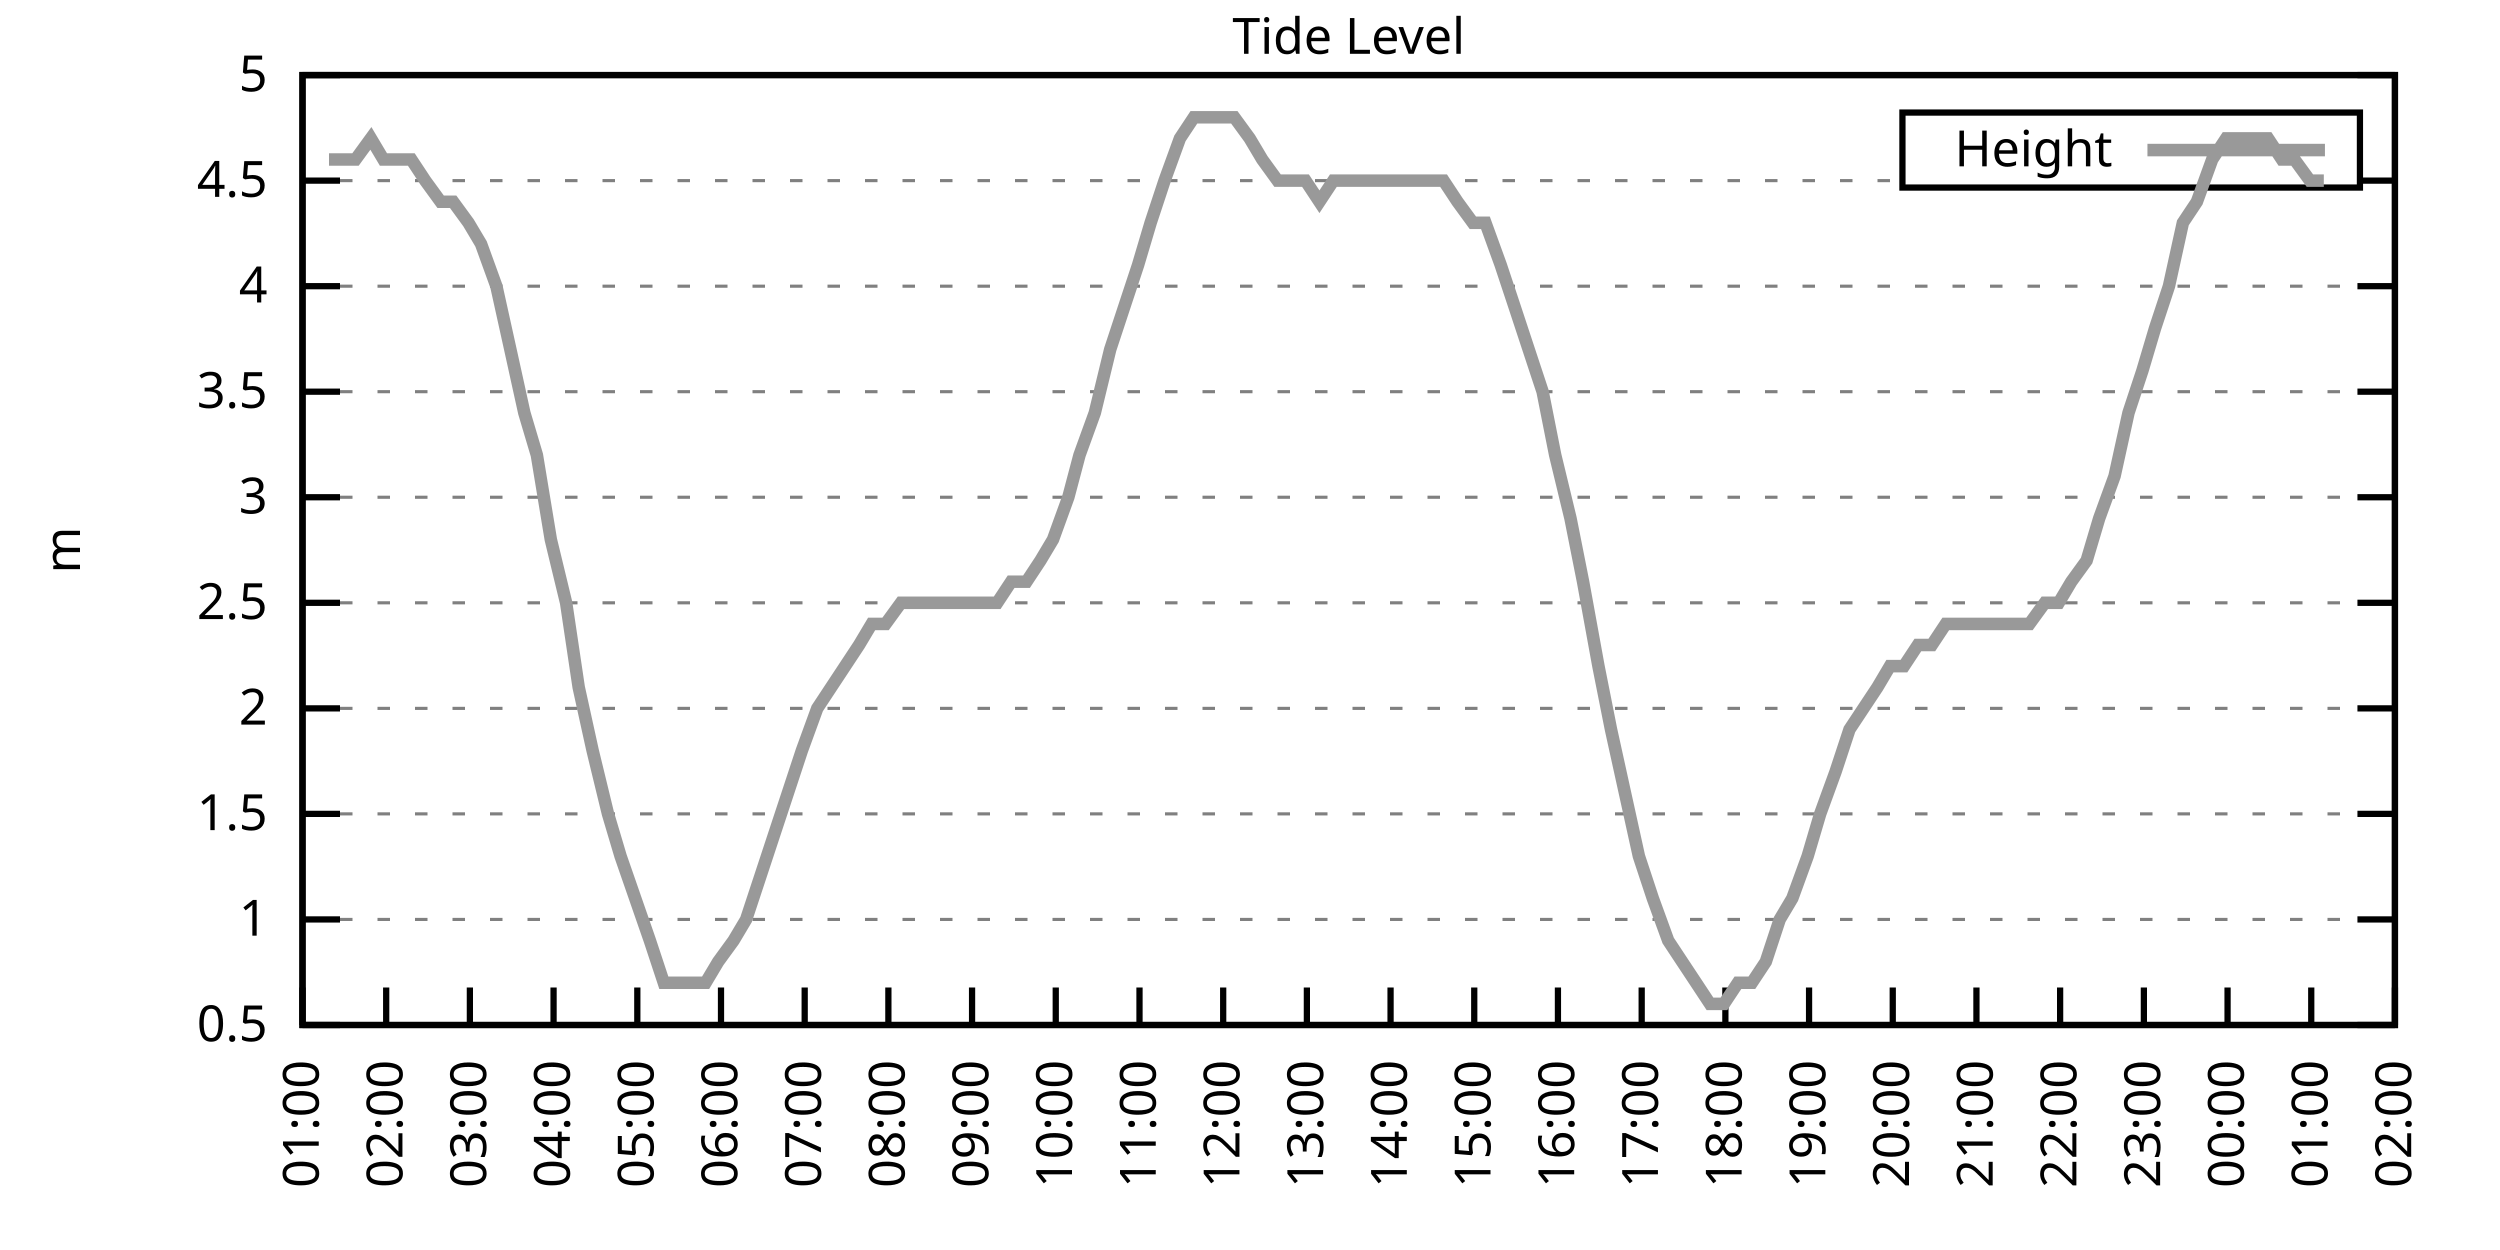
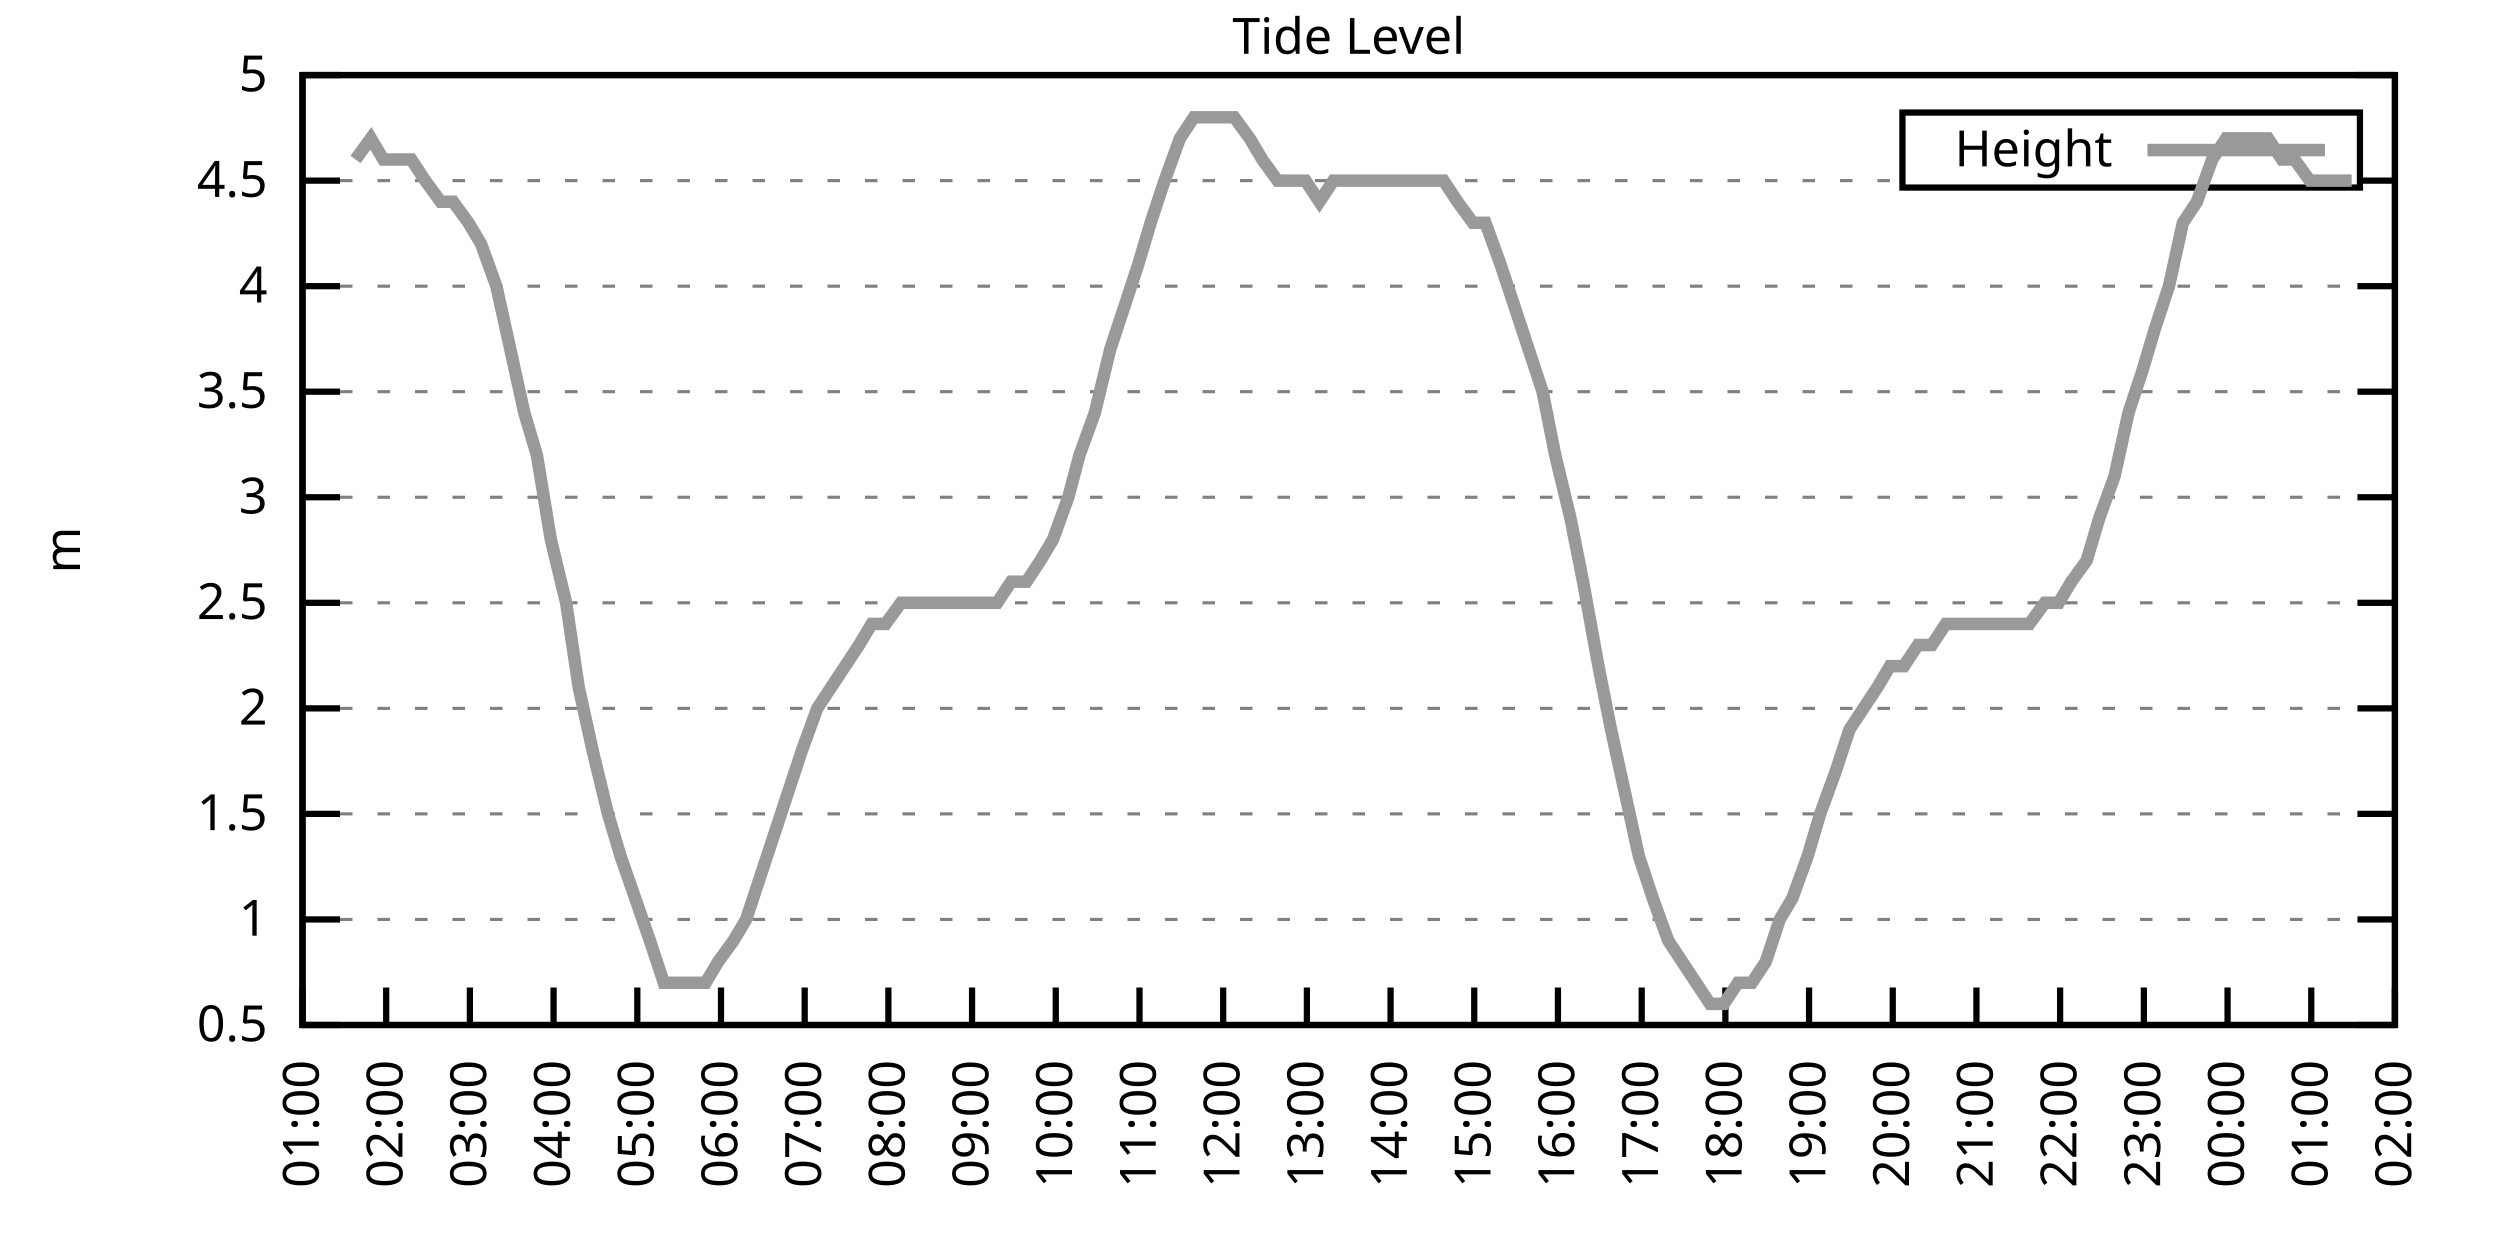
<svg xmlns="http://www.w3.org/2000/svg" xmlns:xlink="http://www.w3.org/1999/xlink" width="400" height="200" viewBox="0 0 400 200">
  <g id="gnuplot_canvas">
    <rect x="0" y="0" width="400" height="200" fill="none" />
    <defs>
      <circle id="gpDot" r="0.5" stroke-width="0.5" stroke="currentColor" />
      <path id="gpPt0" stroke-width="0.333" stroke="currentColor" d="M-1,0 h2 M0,-1 v2" />
      <path id="gpPt1" stroke-width="0.333" stroke="currentColor" d="M-1,-1 L1,1 M1,-1 L-1,1" />
      <path id="gpPt2" stroke-width="0.333" stroke="currentColor" d="M-1,0 L1,0 M0,-1 L0,1 M-1,-1 L1,1 M-1,1 L1,-1" />
      <rect id="gpPt3" stroke-width="0.333" stroke="currentColor" x="-1" y="-1" width="2" height="2" />
      <rect id="gpPt4" stroke-width="0.333" stroke="currentColor" fill="currentColor" x="-1" y="-1" width="2" height="2" />
      <circle id="gpPt5" stroke-width="0.333" stroke="currentColor" cx="0" cy="0" r="1" />
      <use xlink:href="#gpPt5" id="gpPt6" fill="currentColor" stroke="none" />
      <path id="gpPt7" stroke-width="0.333" stroke="currentColor" d="M0,-1.33 L-1.33,0.67 L1.33,0.67 z" />
      <use xlink:href="#gpPt7" id="gpPt8" fill="currentColor" stroke="none" />
      <use xlink:href="#gpPt7" id="gpPt9" stroke="currentColor" transform="rotate(180)" />
      <use xlink:href="#gpPt9" id="gpPt10" fill="currentColor" stroke="none" />
      <use xlink:href="#gpPt3" id="gpPt11" stroke="currentColor" transform="rotate(45)" />
      <use xlink:href="#gpPt11" id="gpPt12" fill="currentColor" stroke="none" />
      <path id="gpPt13" stroke-width="0.333" stroke="currentColor" d="M0,1.330 L1.265,0.411 L0.782,-1.067 L-0.782,-1.076 L-1.265,0.411 z" />
      <use xlink:href="#gpPt13" id="gpPt14" fill="currentColor" stroke="none" />
      <filter id="textbox" filterUnits="objectBoundingBox" x="0" y="0" height="1" width="1">
        <feFlood flood-color="white" flood-opacity="1" result="bgnd" />
        <feComposite in="SourceGraphic" in2="bgnd" operator="atop" />
      </filter>
      <filter id="greybox" filterUnits="objectBoundingBox" x="0" y="0" height="1" width="1">
        <feFlood flood-color="lightgrey" flood-opacity="1" result="grey" />
        <feComposite in="SourceGraphic" in2="grey" operator="atop" />
      </filter>
    </defs>
    <g fill="none" color="white" stroke="currentColor" stroke-width="1.00" stroke-linecap="butt" stroke-linejoin="miter">
</g>
    <g fill="none" color="black" stroke="currentColor" stroke-width="1.00" stroke-linecap="butt" stroke-linejoin="miter">
      <g stroke="none" shape-rendering="crispEdges">
        <polygon fill="rgb(255, 255, 255)" points="48.40,164.00 383.18,164.00 383.18,12.02 48.40,12.02 " />
      </g>
    </g>
    <g fill="none" color="black" stroke="currentColor" stroke-width="1.00" stroke-linecap="butt" stroke-linejoin="miter">
</g>
    <g fill="none" color="black" stroke="black" stroke-width="0.50" stroke-linecap="butt" stroke-linejoin="miter">
</g>
    <g fill="none" color="gray" stroke="currentColor" stroke-width="0.50" stroke-linecap="butt" stroke-linejoin="miter">
      <path stroke="gray" stroke-dasharray="2,4" class="gridline" d="M48.40,164.00 L383.19,164.00  " />
    </g>
    <g fill="none" color="gray" stroke="gray" stroke-width="1.00" stroke-linecap="butt" stroke-linejoin="miter">
</g>
    <g fill="none" color="black" stroke="currentColor" stroke-width="1.00" stroke-linecap="butt" stroke-linejoin="miter">
      <path stroke="black" d="M48.40,164.00 L54.40,164.00 M383.19,164.00 L377.19,164.00  " />
      <g transform="translate(42.80,166.60)" stroke="none" fill="black" font-family="Sans" font-size="8.00" text-anchor="end">
        <text>
          <tspan font-family="Sans"> 0.5</tspan>
        </text>
      </g>
    </g>
    <g fill="none" color="black" stroke="currentColor" stroke-width="1.00" stroke-linecap="butt" stroke-linejoin="miter">
</g>
    <g fill="none" color="black" stroke="black" stroke-width="0.50" stroke-linecap="butt" stroke-linejoin="miter">
</g>
    <g fill="none" color="gray" stroke="currentColor" stroke-width="0.50" stroke-linecap="butt" stroke-linejoin="miter">
      <path stroke="gray" stroke-dasharray="2,4" class="gridline" d="M48.40,147.11 L383.19,147.11  " />
    </g>
    <g fill="none" color="gray" stroke="gray" stroke-width="1.00" stroke-linecap="butt" stroke-linejoin="miter">
</g>
    <g fill="none" color="black" stroke="currentColor" stroke-width="1.00" stroke-linecap="butt" stroke-linejoin="miter">
      <path stroke="black" d="M48.40,147.11 L54.40,147.11 M383.19,147.11 L377.19,147.11  " />
      <g transform="translate(42.80,149.71)" stroke="none" fill="black" font-family="Sans" font-size="8.00" text-anchor="end">
        <text>
          <tspan font-family="Sans"> 1</tspan>
        </text>
      </g>
    </g>
    <g fill="none" color="black" stroke="currentColor" stroke-width="1.00" stroke-linecap="butt" stroke-linejoin="miter">
</g>
    <g fill="none" color="black" stroke="black" stroke-width="0.50" stroke-linecap="butt" stroke-linejoin="miter">
</g>
    <g fill="none" color="gray" stroke="currentColor" stroke-width="0.50" stroke-linecap="butt" stroke-linejoin="miter">
      <path stroke="gray" stroke-dasharray="2,4" class="gridline" d="M48.40,130.22 L383.19,130.22  " />
    </g>
    <g fill="none" color="gray" stroke="gray" stroke-width="1.00" stroke-linecap="butt" stroke-linejoin="miter">
</g>
    <g fill="none" color="black" stroke="currentColor" stroke-width="1.00" stroke-linecap="butt" stroke-linejoin="miter">
      <path stroke="black" d="M48.40,130.22 L54.40,130.22 M383.19,130.22 L377.19,130.22  " />
      <g transform="translate(42.80,132.82)" stroke="none" fill="black" font-family="Sans" font-size="8.00" text-anchor="end">
        <text>
          <tspan font-family="Sans"> 1.5</tspan>
        </text>
      </g>
    </g>
    <g fill="none" color="black" stroke="currentColor" stroke-width="1.00" stroke-linecap="butt" stroke-linejoin="miter">
</g>
    <g fill="none" color="black" stroke="black" stroke-width="0.50" stroke-linecap="butt" stroke-linejoin="miter">
</g>
    <g fill="none" color="gray" stroke="currentColor" stroke-width="0.50" stroke-linecap="butt" stroke-linejoin="miter">
      <path stroke="gray" stroke-dasharray="2,4" class="gridline" d="M48.40,113.34 L383.19,113.34  " />
    </g>
    <g fill="none" color="gray" stroke="gray" stroke-width="1.00" stroke-linecap="butt" stroke-linejoin="miter">
</g>
    <g fill="none" color="black" stroke="currentColor" stroke-width="1.00" stroke-linecap="butt" stroke-linejoin="miter">
      <path stroke="black" d="M48.40,113.34 L54.40,113.34 M383.19,113.34 L377.19,113.34  " />
      <g transform="translate(42.80,115.94)" stroke="none" fill="black" font-family="Sans" font-size="8.00" text-anchor="end">
        <text>
          <tspan font-family="Sans"> 2</tspan>
        </text>
      </g>
    </g>
    <g fill="none" color="black" stroke="currentColor" stroke-width="1.00" stroke-linecap="butt" stroke-linejoin="miter">
</g>
    <g fill="none" color="black" stroke="black" stroke-width="0.50" stroke-linecap="butt" stroke-linejoin="miter">
</g>
    <g fill="none" color="gray" stroke="currentColor" stroke-width="0.50" stroke-linecap="butt" stroke-linejoin="miter">
      <path stroke="gray" stroke-dasharray="2,4" class="gridline" d="M48.40,96.45 L383.19,96.45  " />
    </g>
    <g fill="none" color="gray" stroke="gray" stroke-width="1.00" stroke-linecap="butt" stroke-linejoin="miter">
</g>
    <g fill="none" color="black" stroke="currentColor" stroke-width="1.00" stroke-linecap="butt" stroke-linejoin="miter">
      <path stroke="black" d="M48.40,96.45 L54.40,96.45 M383.19,96.45 L377.19,96.45  " />
      <g transform="translate(42.80,99.05)" stroke="none" fill="black" font-family="Sans" font-size="8.00" text-anchor="end">
        <text>
          <tspan font-family="Sans"> 2.5</tspan>
        </text>
      </g>
    </g>
    <g fill="none" color="black" stroke="currentColor" stroke-width="1.00" stroke-linecap="butt" stroke-linejoin="miter">
</g>
    <g fill="none" color="black" stroke="black" stroke-width="0.50" stroke-linecap="butt" stroke-linejoin="miter">
</g>
    <g fill="none" color="gray" stroke="currentColor" stroke-width="0.50" stroke-linecap="butt" stroke-linejoin="miter">
      <path stroke="gray" stroke-dasharray="2,4" class="gridline" d="M48.40,79.56 L383.19,79.56  " />
    </g>
    <g fill="none" color="gray" stroke="gray" stroke-width="1.00" stroke-linecap="butt" stroke-linejoin="miter">
</g>
    <g fill="none" color="black" stroke="currentColor" stroke-width="1.00" stroke-linecap="butt" stroke-linejoin="miter">
      <path stroke="black" d="M48.40,79.56 L54.40,79.56 M383.19,79.56 L377.19,79.56  " />
      <g transform="translate(42.80,82.16)" stroke="none" fill="black" font-family="Sans" font-size="8.00" text-anchor="end">
        <text>
          <tspan font-family="Sans"> 3</tspan>
        </text>
      </g>
    </g>
    <g fill="none" color="black" stroke="currentColor" stroke-width="1.00" stroke-linecap="butt" stroke-linejoin="miter">
</g>
    <g fill="none" color="black" stroke="black" stroke-width="0.50" stroke-linecap="butt" stroke-linejoin="miter">
</g>
    <g fill="none" color="gray" stroke="currentColor" stroke-width="0.50" stroke-linecap="butt" stroke-linejoin="miter">
      <path stroke="gray" stroke-dasharray="2,4" class="gridline" d="M48.40,62.67 L383.19,62.67  " />
    </g>
    <g fill="none" color="gray" stroke="gray" stroke-width="1.00" stroke-linecap="butt" stroke-linejoin="miter">
</g>
    <g fill="none" color="black" stroke="currentColor" stroke-width="1.00" stroke-linecap="butt" stroke-linejoin="miter">
      <path stroke="black" d="M48.40,62.67 L54.40,62.67 M383.19,62.67 L377.19,62.67  " />
      <g transform="translate(42.80,65.27)" stroke="none" fill="black" font-family="Sans" font-size="8.00" text-anchor="end">
        <text>
          <tspan font-family="Sans"> 3.5</tspan>
        </text>
      </g>
    </g>
    <g fill="none" color="black" stroke="currentColor" stroke-width="1.00" stroke-linecap="butt" stroke-linejoin="miter">
</g>
    <g fill="none" color="black" stroke="black" stroke-width="0.50" stroke-linecap="butt" stroke-linejoin="miter">
</g>
    <g fill="none" color="gray" stroke="currentColor" stroke-width="0.50" stroke-linecap="butt" stroke-linejoin="miter">
      <path stroke="gray" stroke-dasharray="2,4" class="gridline" d="M48.40,45.79 L383.19,45.79  " />
    </g>
    <g fill="none" color="gray" stroke="gray" stroke-width="1.00" stroke-linecap="butt" stroke-linejoin="miter">
</g>
    <g fill="none" color="black" stroke="currentColor" stroke-width="1.00" stroke-linecap="butt" stroke-linejoin="miter">
      <path stroke="black" d="M48.40,45.79 L54.40,45.79 M383.19,45.79 L377.19,45.79  " />
      <g transform="translate(42.80,48.39)" stroke="none" fill="black" font-family="Sans" font-size="8.00" text-anchor="end">
        <text>
          <tspan font-family="Sans"> 4</tspan>
        </text>
      </g>
    </g>
    <g fill="none" color="black" stroke="currentColor" stroke-width="1.00" stroke-linecap="butt" stroke-linejoin="miter">
</g>
    <g fill="none" color="black" stroke="black" stroke-width="0.50" stroke-linecap="butt" stroke-linejoin="miter">
</g>
    <g fill="none" color="gray" stroke="currentColor" stroke-width="0.50" stroke-linecap="butt" stroke-linejoin="miter">
      <path stroke="gray" stroke-dasharray="2,4" class="gridline" d="M48.40,28.90 L304.39,28.90 M377.59,28.90 L383.19,28.90  " />
    </g>
    <g fill="none" color="gray" stroke="gray" stroke-width="1.00" stroke-linecap="butt" stroke-linejoin="miter">
</g>
    <g fill="none" color="black" stroke="currentColor" stroke-width="1.00" stroke-linecap="butt" stroke-linejoin="miter">
      <path stroke="black" d="M48.40,28.90 L54.40,28.90 M383.19,28.90 L377.19,28.90  " />
      <g transform="translate(42.80,31.50)" stroke="none" fill="black" font-family="Sans" font-size="8.00" text-anchor="end">
        <text>
          <tspan font-family="Sans"> 4.5</tspan>
        </text>
      </g>
    </g>
    <g fill="none" color="black" stroke="currentColor" stroke-width="1.00" stroke-linecap="butt" stroke-linejoin="miter">
</g>
    <g fill="none" color="black" stroke="black" stroke-width="0.50" stroke-linecap="butt" stroke-linejoin="miter">
</g>
    <g fill="none" color="gray" stroke="currentColor" stroke-width="0.50" stroke-linecap="butt" stroke-linejoin="miter">
      <path stroke="gray" stroke-dasharray="2,4" class="gridline" d="M48.40,12.01 L383.19,12.01  " />
    </g>
    <g fill="none" color="gray" stroke="gray" stroke-width="1.00" stroke-linecap="butt" stroke-linejoin="miter">
</g>
    <g fill="none" color="black" stroke="currentColor" stroke-width="1.00" stroke-linecap="butt" stroke-linejoin="miter">
      <path stroke="black" d="M48.40,12.01 L54.40,12.01 M383.19,12.01 L377.19,12.01  " />
      <g transform="translate(42.80,14.61)" stroke="none" fill="black" font-family="Sans" font-size="8.00" text-anchor="end">
        <text>
          <tspan font-family="Sans"> 5</tspan>
        </text>
      </g>
    </g>
    <g fill="none" color="black" stroke="currentColor" stroke-width="1.00" stroke-linecap="butt" stroke-linejoin="miter">
      <path stroke="black" d="M48.40,164.00 L48.40,158.00  " />
      <g transform="translate(51.00,169.60) rotate(270.00)" stroke="none" fill="black" font-family="Sans" font-size="8.00" text-anchor="end">
        <text>
          <tspan font-family="Sans">01:00</tspan>
        </text>
      </g>
    </g>
    <g fill="none" color="black" stroke="currentColor" stroke-width="1.00" stroke-linecap="butt" stroke-linejoin="miter">
      <path stroke="black" d="M61.79,164.00 L61.79,158.00  " />
      <g transform="translate(64.39,169.60) rotate(270.00)" stroke="none" fill="black" font-family="Sans" font-size="8.00" text-anchor="end">
        <text>
          <tspan font-family="Sans">02:00</tspan>
        </text>
      </g>
    </g>
    <g fill="none" color="black" stroke="currentColor" stroke-width="1.00" stroke-linecap="butt" stroke-linejoin="miter">
      <path stroke="black" d="M75.18,164.00 L75.18,158.00  " />
      <g transform="translate(77.78,169.60) rotate(270.00)" stroke="none" fill="black" font-family="Sans" font-size="8.00" text-anchor="end">
        <text>
          <tspan font-family="Sans">03:00</tspan>
        </text>
      </g>
    </g>
    <g fill="none" color="black" stroke="currentColor" stroke-width="1.00" stroke-linecap="butt" stroke-linejoin="miter">
      <path stroke="black" d="M88.57,164.00 L88.57,158.00  " />
      <g transform="translate(91.17,169.60) rotate(270.00)" stroke="none" fill="black" font-family="Sans" font-size="8.00" text-anchor="end">
        <text>
          <tspan font-family="Sans">04:00</tspan>
        </text>
      </g>
    </g>
    <g fill="none" color="black" stroke="currentColor" stroke-width="1.00" stroke-linecap="butt" stroke-linejoin="miter">
      <path stroke="black" d="M101.97,164.00 L101.97,158.00  " />
      <g transform="translate(104.57,169.60) rotate(270.00)" stroke="none" fill="black" font-family="Sans" font-size="8.00" text-anchor="end">
        <text>
          <tspan font-family="Sans">05:00</tspan>
        </text>
      </g>
    </g>
    <g fill="none" color="black" stroke="currentColor" stroke-width="1.00" stroke-linecap="butt" stroke-linejoin="miter">
      <path stroke="black" d="M115.36,164.00 L115.36,158.00  " />
      <g transform="translate(117.96,169.60) rotate(270.00)" stroke="none" fill="black" font-family="Sans" font-size="8.00" text-anchor="end">
        <text>
          <tspan font-family="Sans">06:00</tspan>
        </text>
      </g>
    </g>
    <g fill="none" color="black" stroke="currentColor" stroke-width="1.00" stroke-linecap="butt" stroke-linejoin="miter">
      <path stroke="black" d="M128.75,164.00 L128.75,158.00  " />
      <g transform="translate(131.35,169.60) rotate(270.00)" stroke="none" fill="black" font-family="Sans" font-size="8.00" text-anchor="end">
        <text>
          <tspan font-family="Sans">07:00</tspan>
        </text>
      </g>
    </g>
    <g fill="none" color="black" stroke="currentColor" stroke-width="1.00" stroke-linecap="butt" stroke-linejoin="miter">
      <path stroke="black" d="M142.14,164.00 L142.14,158.00  " />
      <g transform="translate(144.74,169.60) rotate(270.00)" stroke="none" fill="black" font-family="Sans" font-size="8.00" text-anchor="end">
        <text>
          <tspan font-family="Sans">08:00</tspan>
        </text>
      </g>
    </g>
    <g fill="none" color="black" stroke="currentColor" stroke-width="1.00" stroke-linecap="butt" stroke-linejoin="miter">
      <path stroke="black" d="M155.53,164.00 L155.53,158.00  " />
      <g transform="translate(158.13,169.60) rotate(270.00)" stroke="none" fill="black" font-family="Sans" font-size="8.00" text-anchor="end">
        <text>
          <tspan font-family="Sans">09:00</tspan>
        </text>
      </g>
    </g>
    <g fill="none" color="black" stroke="currentColor" stroke-width="1.00" stroke-linecap="butt" stroke-linejoin="miter">
      <path stroke="black" d="M168.92,164.00 L168.92,158.00  " />
      <g transform="translate(171.52,169.60) rotate(270.00)" stroke="none" fill="black" font-family="Sans" font-size="8.00" text-anchor="end">
        <text>
          <tspan font-family="Sans">10:00</tspan>
        </text>
      </g>
    </g>
    <g fill="none" color="black" stroke="currentColor" stroke-width="1.00" stroke-linecap="butt" stroke-linejoin="miter">
      <path stroke="black" d="M182.32,164.00 L182.32,158.00  " />
      <g transform="translate(184.92,169.60) rotate(270.00)" stroke="none" fill="black" font-family="Sans" font-size="8.00" text-anchor="end">
        <text>
          <tspan font-family="Sans">11:00</tspan>
        </text>
      </g>
    </g>
    <g fill="none" color="black" stroke="currentColor" stroke-width="1.00" stroke-linecap="butt" stroke-linejoin="miter">
      <path stroke="black" d="M195.71,164.00 L195.71,158.00  " />
      <g transform="translate(198.31,169.60) rotate(270.00)" stroke="none" fill="black" font-family="Sans" font-size="8.00" text-anchor="end">
        <text>
          <tspan font-family="Sans">12:00</tspan>
        </text>
      </g>
    </g>
    <g fill="none" color="black" stroke="currentColor" stroke-width="1.00" stroke-linecap="butt" stroke-linejoin="miter">
      <path stroke="black" d="M209.10,164.00 L209.10,158.00  " />
      <g transform="translate(211.70,169.60) rotate(270.00)" stroke="none" fill="black" font-family="Sans" font-size="8.00" text-anchor="end">
        <text>
          <tspan font-family="Sans">13:00</tspan>
        </text>
      </g>
    </g>
    <g fill="none" color="black" stroke="currentColor" stroke-width="1.00" stroke-linecap="butt" stroke-linejoin="miter">
      <path stroke="black" d="M222.49,164.00 L222.49,158.00  " />
      <g transform="translate(225.09,169.60) rotate(270.00)" stroke="none" fill="black" font-family="Sans" font-size="8.00" text-anchor="end">
        <text>
          <tspan font-family="Sans">14:00</tspan>
        </text>
      </g>
    </g>
    <g fill="none" color="black" stroke="currentColor" stroke-width="1.00" stroke-linecap="butt" stroke-linejoin="miter">
      <path stroke="black" d="M235.88,164.00 L235.88,158.00  " />
      <g transform="translate(238.48,169.60) rotate(270.00)" stroke="none" fill="black" font-family="Sans" font-size="8.00" text-anchor="end">
        <text>
          <tspan font-family="Sans">15:00</tspan>
        </text>
      </g>
    </g>
    <g fill="none" color="black" stroke="currentColor" stroke-width="1.00" stroke-linecap="butt" stroke-linejoin="miter">
      <path stroke="black" d="M249.27,164.00 L249.27,158.00  " />
      <g transform="translate(251.87,169.60) rotate(270.00)" stroke="none" fill="black" font-family="Sans" font-size="8.00" text-anchor="end">
        <text>
          <tspan font-family="Sans">16:00</tspan>
        </text>
      </g>
    </g>
    <g fill="none" color="black" stroke="currentColor" stroke-width="1.00" stroke-linecap="butt" stroke-linejoin="miter">
      <path stroke="black" d="M262.67,164.00 L262.67,158.00  " />
      <g transform="translate(265.27,169.60) rotate(270.00)" stroke="none" fill="black" font-family="Sans" font-size="8.00" text-anchor="end">
        <text>
          <tspan font-family="Sans">17:00</tspan>
        </text>
      </g>
    </g>
    <g fill="none" color="black" stroke="currentColor" stroke-width="1.00" stroke-linecap="butt" stroke-linejoin="miter">
      <path stroke="black" d="M276.06,164.00 L276.06,158.00  " />
      <g transform="translate(278.66,169.60) rotate(270.00)" stroke="none" fill="black" font-family="Sans" font-size="8.00" text-anchor="end">
        <text>
          <tspan font-family="Sans">18:00</tspan>
        </text>
      </g>
    </g>
    <g fill="none" color="black" stroke="currentColor" stroke-width="1.00" stroke-linecap="butt" stroke-linejoin="miter">
      <path stroke="black" d="M289.45,164.00 L289.45,158.00  " />
      <g transform="translate(292.05,169.60) rotate(270.00)" stroke="none" fill="black" font-family="Sans" font-size="8.00" text-anchor="end">
        <text>
          <tspan font-family="Sans">19:00</tspan>
        </text>
      </g>
    </g>
    <g fill="none" color="black" stroke="currentColor" stroke-width="1.00" stroke-linecap="butt" stroke-linejoin="miter">
      <path stroke="black" d="M302.84,164.00 L302.84,158.00  " />
      <g transform="translate(305.44,169.60) rotate(270.00)" stroke="none" fill="black" font-family="Sans" font-size="8.00" text-anchor="end">
        <text>
          <tspan font-family="Sans">20:00</tspan>
        </text>
      </g>
    </g>
    <g fill="none" color="black" stroke="currentColor" stroke-width="1.00" stroke-linecap="butt" stroke-linejoin="miter">
      <path stroke="black" d="M316.23,164.00 L316.23,158.00  " />
      <g transform="translate(318.83,169.60) rotate(270.00)" stroke="none" fill="black" font-family="Sans" font-size="8.00" text-anchor="end">
        <text>
          <tspan font-family="Sans">21:00</tspan>
        </text>
      </g>
    </g>
    <g fill="none" color="black" stroke="currentColor" stroke-width="1.00" stroke-linecap="butt" stroke-linejoin="miter">
      <path stroke="black" d="M329.62,164.00 L329.62,158.00  " />
      <g transform="translate(332.22,169.60) rotate(270.00)" stroke="none" fill="black" font-family="Sans" font-size="8.00" text-anchor="end">
        <text>
          <tspan font-family="Sans">22:00</tspan>
        </text>
      </g>
    </g>
    <g fill="none" color="black" stroke="currentColor" stroke-width="1.00" stroke-linecap="butt" stroke-linejoin="miter">
      <path stroke="black" d="M343.02,164.00 L343.02,158.00  " />
      <g transform="translate(345.62,169.60) rotate(270.00)" stroke="none" fill="black" font-family="Sans" font-size="8.00" text-anchor="end">
        <text>
          <tspan font-family="Sans">23:00</tspan>
        </text>
      </g>
    </g>
    <g fill="none" color="black" stroke="currentColor" stroke-width="1.00" stroke-linecap="butt" stroke-linejoin="miter">
      <path stroke="black" d="M356.41,164.00 L356.41,158.00  " />
      <g transform="translate(359.01,169.60) rotate(270.00)" stroke="none" fill="black" font-family="Sans" font-size="8.00" text-anchor="end">
        <text>
          <tspan font-family="Sans">00:00</tspan>
        </text>
      </g>
    </g>
    <g fill="none" color="black" stroke="currentColor" stroke-width="1.00" stroke-linecap="butt" stroke-linejoin="miter">
      <path stroke="black" d="M369.80,164.00 L369.80,158.00  " />
      <g transform="translate(372.40,169.60) rotate(270.00)" stroke="none" fill="black" font-family="Sans" font-size="8.00" text-anchor="end">
        <text>
          <tspan font-family="Sans">01:00</tspan>
        </text>
      </g>
    </g>
    <g fill="none" color="black" stroke="currentColor" stroke-width="1.00" stroke-linecap="butt" stroke-linejoin="miter">
      <path stroke="black" d="M383.19,164.00 L383.19,158.00  " />
      <g transform="translate(385.79,169.60) rotate(270.00)" stroke="none" fill="black" font-family="Sans" font-size="8.00" text-anchor="end">
        <text>
          <tspan font-family="Sans">02:00</tspan>
        </text>
      </g>
    </g>
    <g fill="none" color="black" stroke="currentColor" stroke-width="1.00" stroke-linecap="butt" stroke-linejoin="miter">
</g>
    <g fill="none" color="black" stroke="currentColor" stroke-width="1.00" stroke-linecap="butt" stroke-linejoin="miter">
      <path stroke="black" d="M48.40,12.01 L48.40,164.00 L383.19,164.00 L383.19,12.01 L48.40,12.01 Z  " />
    </g>
    <g fill="none" color="black" stroke="currentColor" stroke-width="1.00" stroke-linecap="butt" stroke-linejoin="miter">
</g>
    <g fill="none" color="black" stroke="currentColor" stroke-width="1.00" stroke-linecap="butt" stroke-linejoin="miter">
      <path stroke="black" d="M304.39,30.01 L304.39,18.01 L377.59,18.01 L377.59,30.01 L304.39,30.01 Z  " />
    </g>
    <g id="Tide_level_plot_1">
      <g fill="none" color="white" stroke="black" stroke-width="2.00" stroke-linecap="butt" stroke-linejoin="miter">
</g>
      <g fill="none" color="black" stroke="currentColor" stroke-width="2.00" stroke-linecap="butt" stroke-linejoin="miter">
        <g transform="translate(337.99,26.61)" stroke="none" fill="black" font-family="Sans" font-size="8.00" text-anchor="end">
          <text>
            <tspan font-family="Sans">Height</tspan>
          </text>
        </g>
      </g>
      <g fill="none" color="black" stroke="currentColor" stroke-width="2.00" stroke-linecap="butt" stroke-linejoin="miter">
-         <path stroke="rgb(153, 153, 153)" d="M343.59,24.01 L371.99,24.01 M52.64,25.52 L54.87,25.52 L56.88,25.52 L59.34,22.14 L61.35,25.52 L63.80,25.52   L65.81,25.52 L68.04,28.90 L70.50,32.28 L72.50,32.28 L74.96,35.65 L76.97,39.03 L79.42,45.79 L81.66,55.92   L83.89,66.05 L85.90,72.81 L88.13,86.32 L90.58,96.45 L92.59,109.96 L94.82,120.09 L97.28,130.22 L99.29,136.98   L103.98,150.49 L106.21,157.24 L108.44,157.24 L110.67,157.24 L112.90,157.24 L114.91,153.87 L117.37,150.49 L119.38,147.11   L121.61,140.36 L123.84,133.60 L126.07,126.85 L128.30,120.09 L130.76,113.34 L132.99,109.96 L135.22,106.58 L137.45,103.20   L139.46,99.83 L141.69,99.83 L144.15,96.45 L146.38,96.45 L148.61,96.45 L150.85,96.45 L152.85,96.45 L155.09,96.45   L157.32,96.45 L159.55,96.45 L161.78,93.07 L164.24,93.07 L166.47,89.69 L168.48,86.32 L170.93,79.56 L172.72,72.81   L175.17,66.05 L177.63,55.92 L179.86,49.16 L182.09,42.41 L184.10,35.65 L186.33,28.90 L188.79,22.14 L191.02,18.77   L193.25,18.77 L195.26,18.77 L197.49,18.77 L199.95,22.14 L201.96,25.52 L204.41,28.90 L206.64,28.90 L208.88,28.90   L211.11,32.28 L213.34,28.90 L215.57,28.90 L217.58,28.90 L220.04,28.90 L222.04,28.90 L224.50,28.90 L226.51,28.90   L228.74,28.90 L230.97,28.90 L233.20,32.28 L235.66,35.65 L237.67,35.65 L240.12,42.41 L242.36,49.16 L244.59,55.92   L246.82,62.67 L248.83,72.81 L251.28,82.94 L253.29,93.07 L255.75,106.58 L257.76,116.71 L259.99,126.85 L262.22,136.98   L264.45,143.73 L266.91,150.49 L269.14,153.87 L271.37,157.24 L273.60,160.62 L275.83,160.62 L278.07,157.24 L280.30,157.24   L282.53,153.87 L284.76,147.11 L286.77,143.73 L289.23,136.98 L291.23,130.22 L293.69,123.47 L295.92,116.71 L298.15,113.34   L300.39,109.96 L302.39,106.58 L304.63,106.58 L306.86,103.20 L309.09,103.20 L311.32,99.83 L313.55,99.83 L316.01,99.83   L318.02,99.83 L320.25,99.83 L322.48,99.83 L324.71,99.83 L327.17,96.45 L329.40,96.45 L331.41,93.07 L333.86,89.69   L335.87,82.94 L338.33,76.18 L340.56,66.05 L342.79,59.30 L344.80,52.54 L347.03,45.79 L349.26,35.65 L351.50,32.28   L353.95,25.52 L356.18,22.14 L358.42,22.14 L360.65,22.14 L362.88,22.14 L365.11,25.52 L367.12,25.52 L369.58,28.90   L371.81,28.90  " />
+         <path stroke="rgb(153, 153, 153)" d="M343.59,24.01 L371.99,24.01 M56.88,25.52 L59.34,22.14 L61.35,25.52 L63.80,25.52 L65.81,25.52 L68.04,28.90   L70.50,32.28 L72.50,32.28 L74.96,35.65 L76.97,39.03 L79.42,45.79 L81.66,55.92 L83.89,66.05 L85.90,72.81   L88.13,86.32 L90.58,96.45 L92.59,109.96 L94.82,120.09 L97.28,130.22 L99.29,136.98 L103.98,150.49 L106.21,157.24   L108.44,157.24 L110.67,157.24 L112.90,157.24 L114.91,153.87 L117.37,150.49 L119.38,147.11 L121.61,140.36 L123.84,133.60   L126.07,126.85 L128.30,120.09 L130.76,113.34 L132.99,109.96 L135.22,106.58 L137.45,103.20 L139.46,99.83 L141.69,99.83   L144.15,96.45 L146.38,96.45 L148.61,96.45 L150.85,96.45 L152.85,96.45 L155.09,96.45 L157.32,96.45 L159.55,96.45   L161.78,93.07 L164.24,93.07 L166.47,89.69 L168.48,86.32 L170.93,79.56 L172.72,72.81 L175.17,66.05 L177.63,55.92   L179.86,49.16 L182.09,42.41 L184.10,35.65 L186.33,28.90 L188.79,22.14 L191.02,18.77 L193.25,18.77 L195.26,18.77   L197.49,18.77 L199.95,22.14 L201.96,25.52 L204.41,28.90 L206.64,28.90 L208.88,28.90 L211.11,32.28 L213.34,28.90   L215.57,28.90 L217.58,28.90 L220.04,28.90 L222.04,28.90 L224.50,28.90 L226.51,28.90 L228.74,28.90 L230.97,28.90   L233.20,32.28 L235.66,35.65 L237.67,35.65 L240.12,42.41 L242.36,49.16 L244.59,55.92 L246.82,62.67 L248.83,72.81   L251.28,82.94 L253.29,93.07 L255.75,106.58 L257.76,116.71 L259.99,126.85 L262.22,136.98 L264.45,143.73 L266.91,150.49   L269.14,153.87 L271.37,157.24 L273.60,160.62 L275.83,160.62 L278.07,157.24 L280.30,157.24 L282.53,153.87 L284.76,147.11   L286.77,143.73 L289.23,136.98 L291.23,130.22 L293.69,123.47 L295.92,116.71 L298.15,113.34 L300.39,109.96 L302.39,106.58   L304.63,106.58 L306.86,103.20 L309.09,103.20 L311.32,99.83 L313.55,99.83 L316.01,99.83 L318.02,99.83 L320.25,99.83   L322.48,99.83 L324.71,99.83 L327.17,96.45 L329.40,96.45 L331.41,93.07 L333.86,89.69 L335.87,82.94 L338.33,76.18   L340.56,66.05 L342.79,59.30 L344.80,52.54 L347.03,45.79 L349.26,35.65 L351.50,32.28 L353.95,25.52 L356.18,22.14   L358.42,22.14 L360.65,22.14 L362.88,22.14 L365.11,25.52 L367.12,25.52 L369.58,28.90 L371.81,28.90 L374.04,28.90   L376.27,28.90  " />
      </g>
    </g>
    <g fill="none" color="black" stroke="currentColor" stroke-width="2.00" stroke-linecap="butt" stroke-linejoin="miter">
</g>
    <g fill="none" color="black" stroke="black" stroke-width="1.00" stroke-linecap="butt" stroke-linejoin="miter">
</g>
    <g fill="none" color="black" stroke="currentColor" stroke-width="1.00" stroke-linecap="butt" stroke-linejoin="miter">
      <path stroke="black" d="M48.40,12.01 L48.40,164.00 L383.19,164.00 L383.19,12.01 L48.40,12.01 Z  " />
      <g transform="translate(12.80,88.01) rotate(270.00)" stroke="none" fill="black" font-family="Sans" font-size="8.00" text-anchor="middle">
        <text>
          <tspan font-family="Sans">m</tspan>
        </text>
      </g>
    </g>
    <g fill="none" color="black" stroke="currentColor" stroke-width="1.00" stroke-linecap="butt" stroke-linejoin="miter">
</g>
    <g fill="none" color="black" stroke="currentColor" stroke-width="1.00" stroke-linecap="butt" stroke-linejoin="miter">
      <g transform="translate(215.79,8.61)" stroke="none" fill="black" font-family="Sans" font-size="8.00" text-anchor="middle">
        <text>
          <tspan font-family="Sans">Tide Level</tspan>
        </text>
      </g>
    </g>
    <g fill="none" color="black" stroke="currentColor" stroke-width="1.00" stroke-linecap="butt" stroke-linejoin="miter">
</g>
  </g>
</svg>
